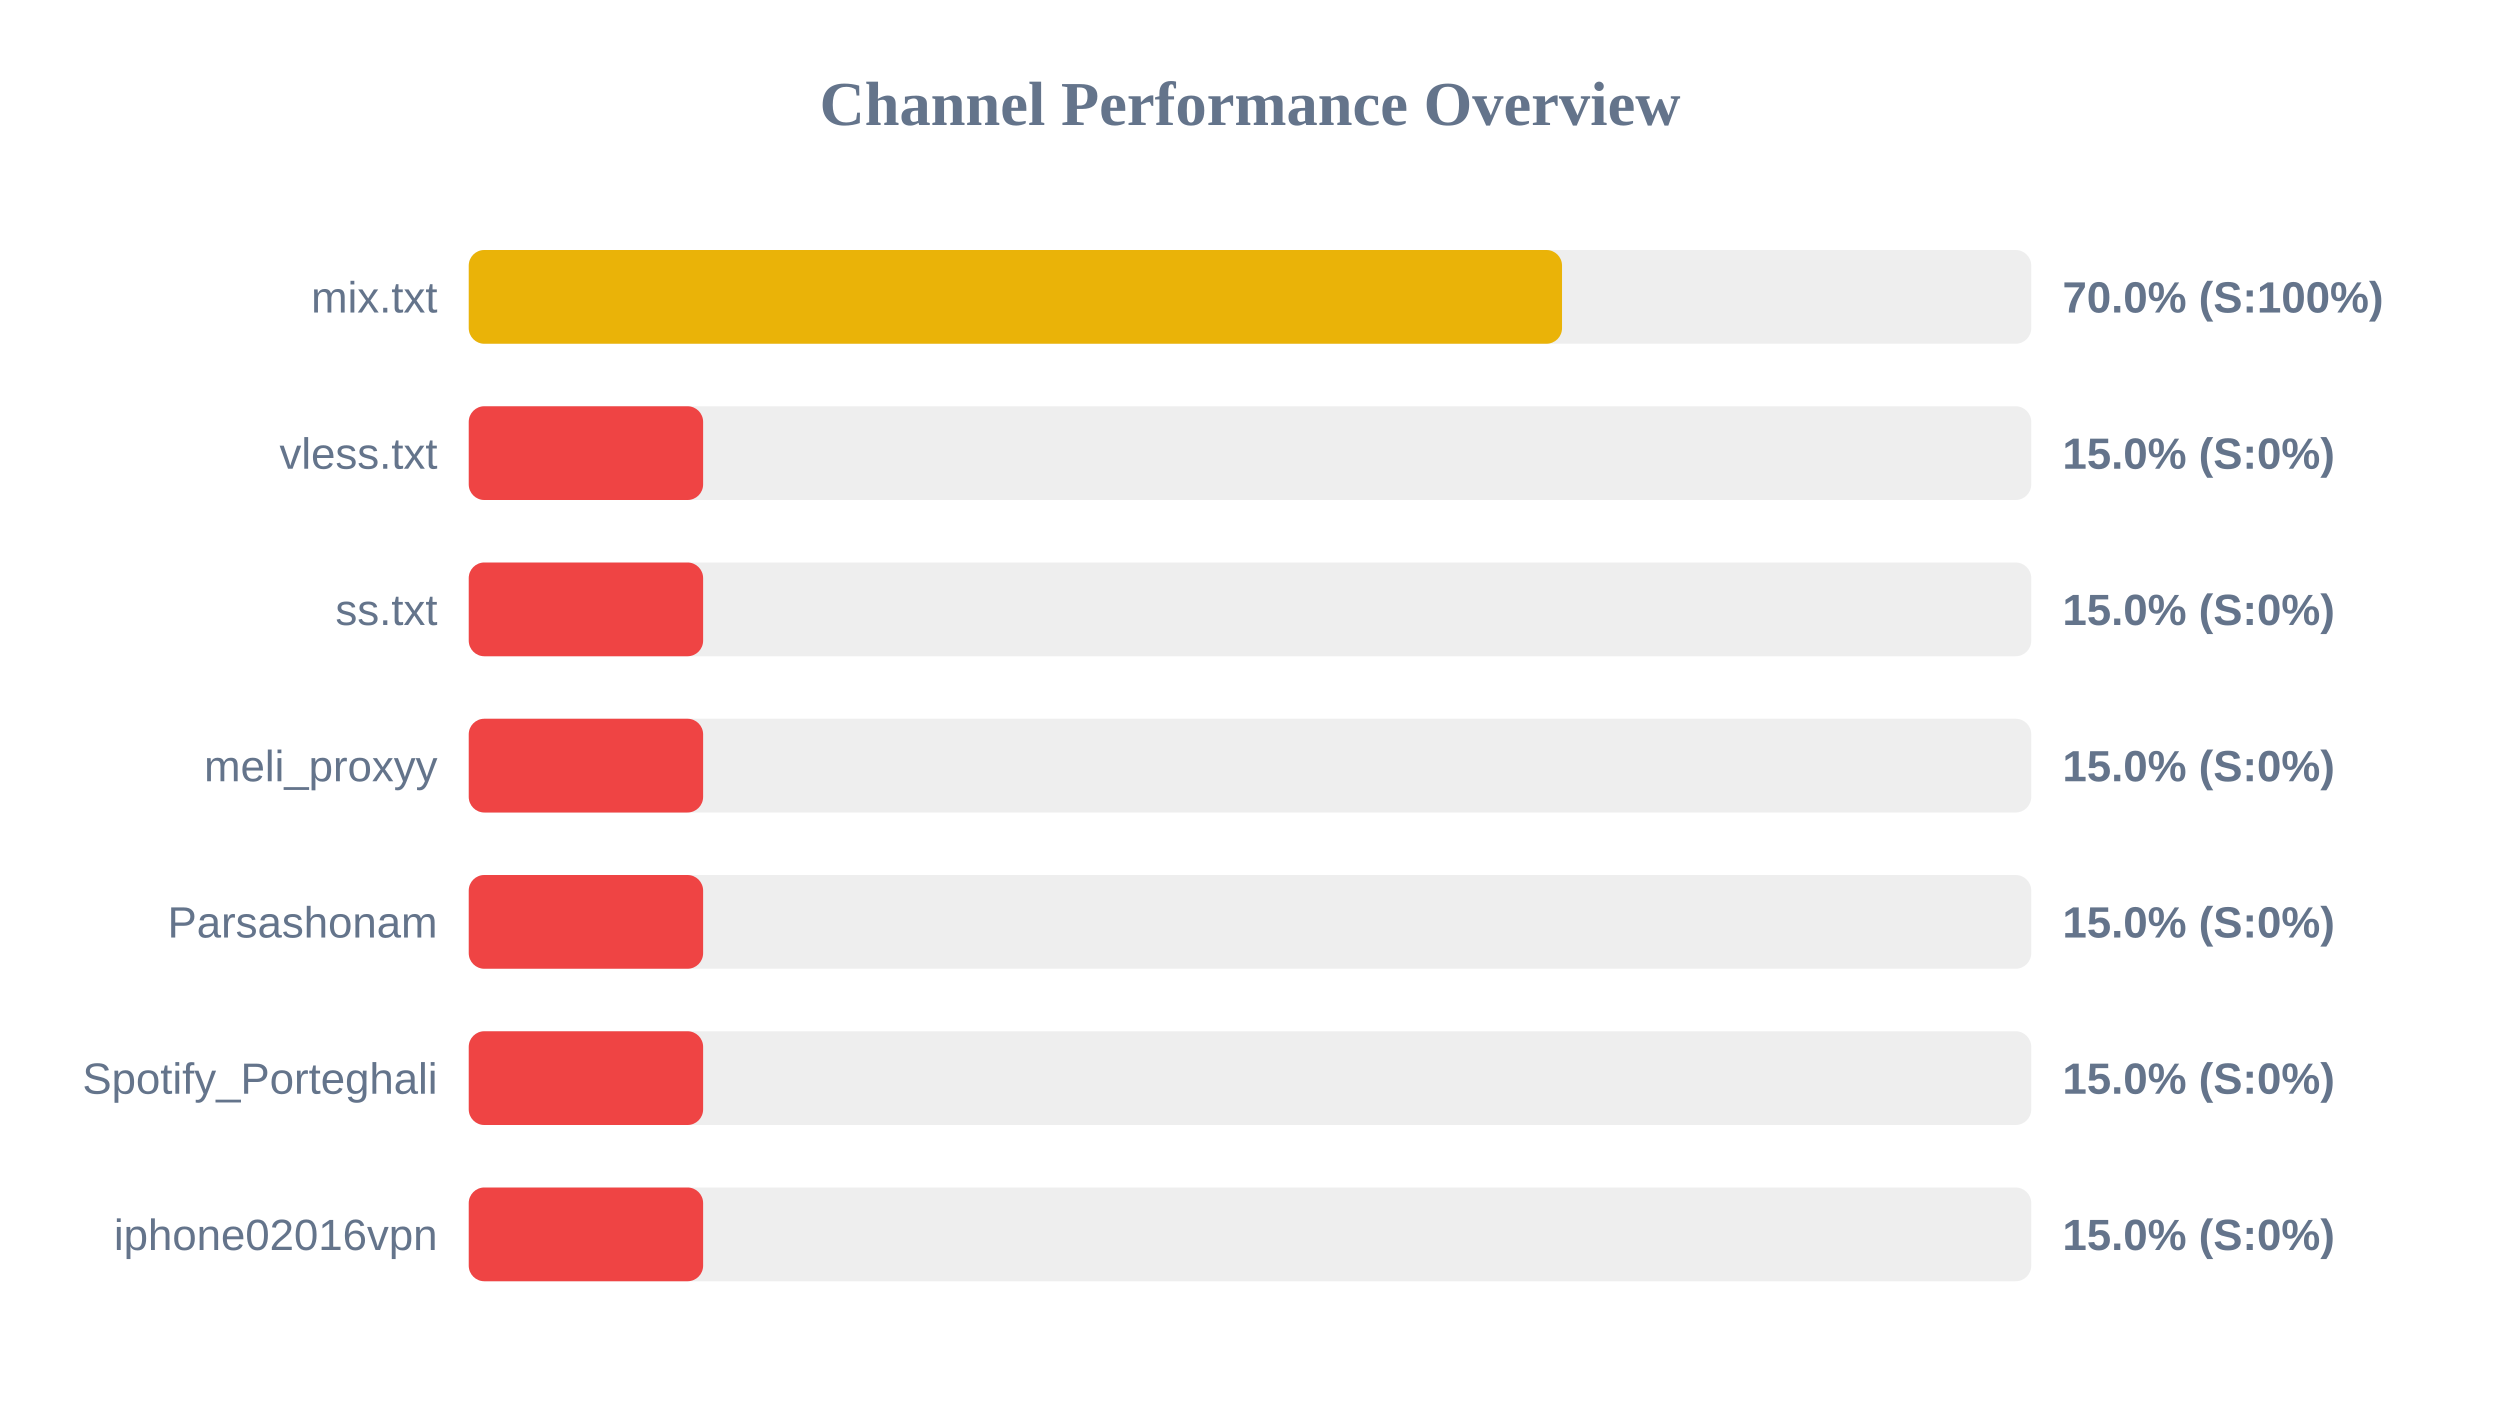
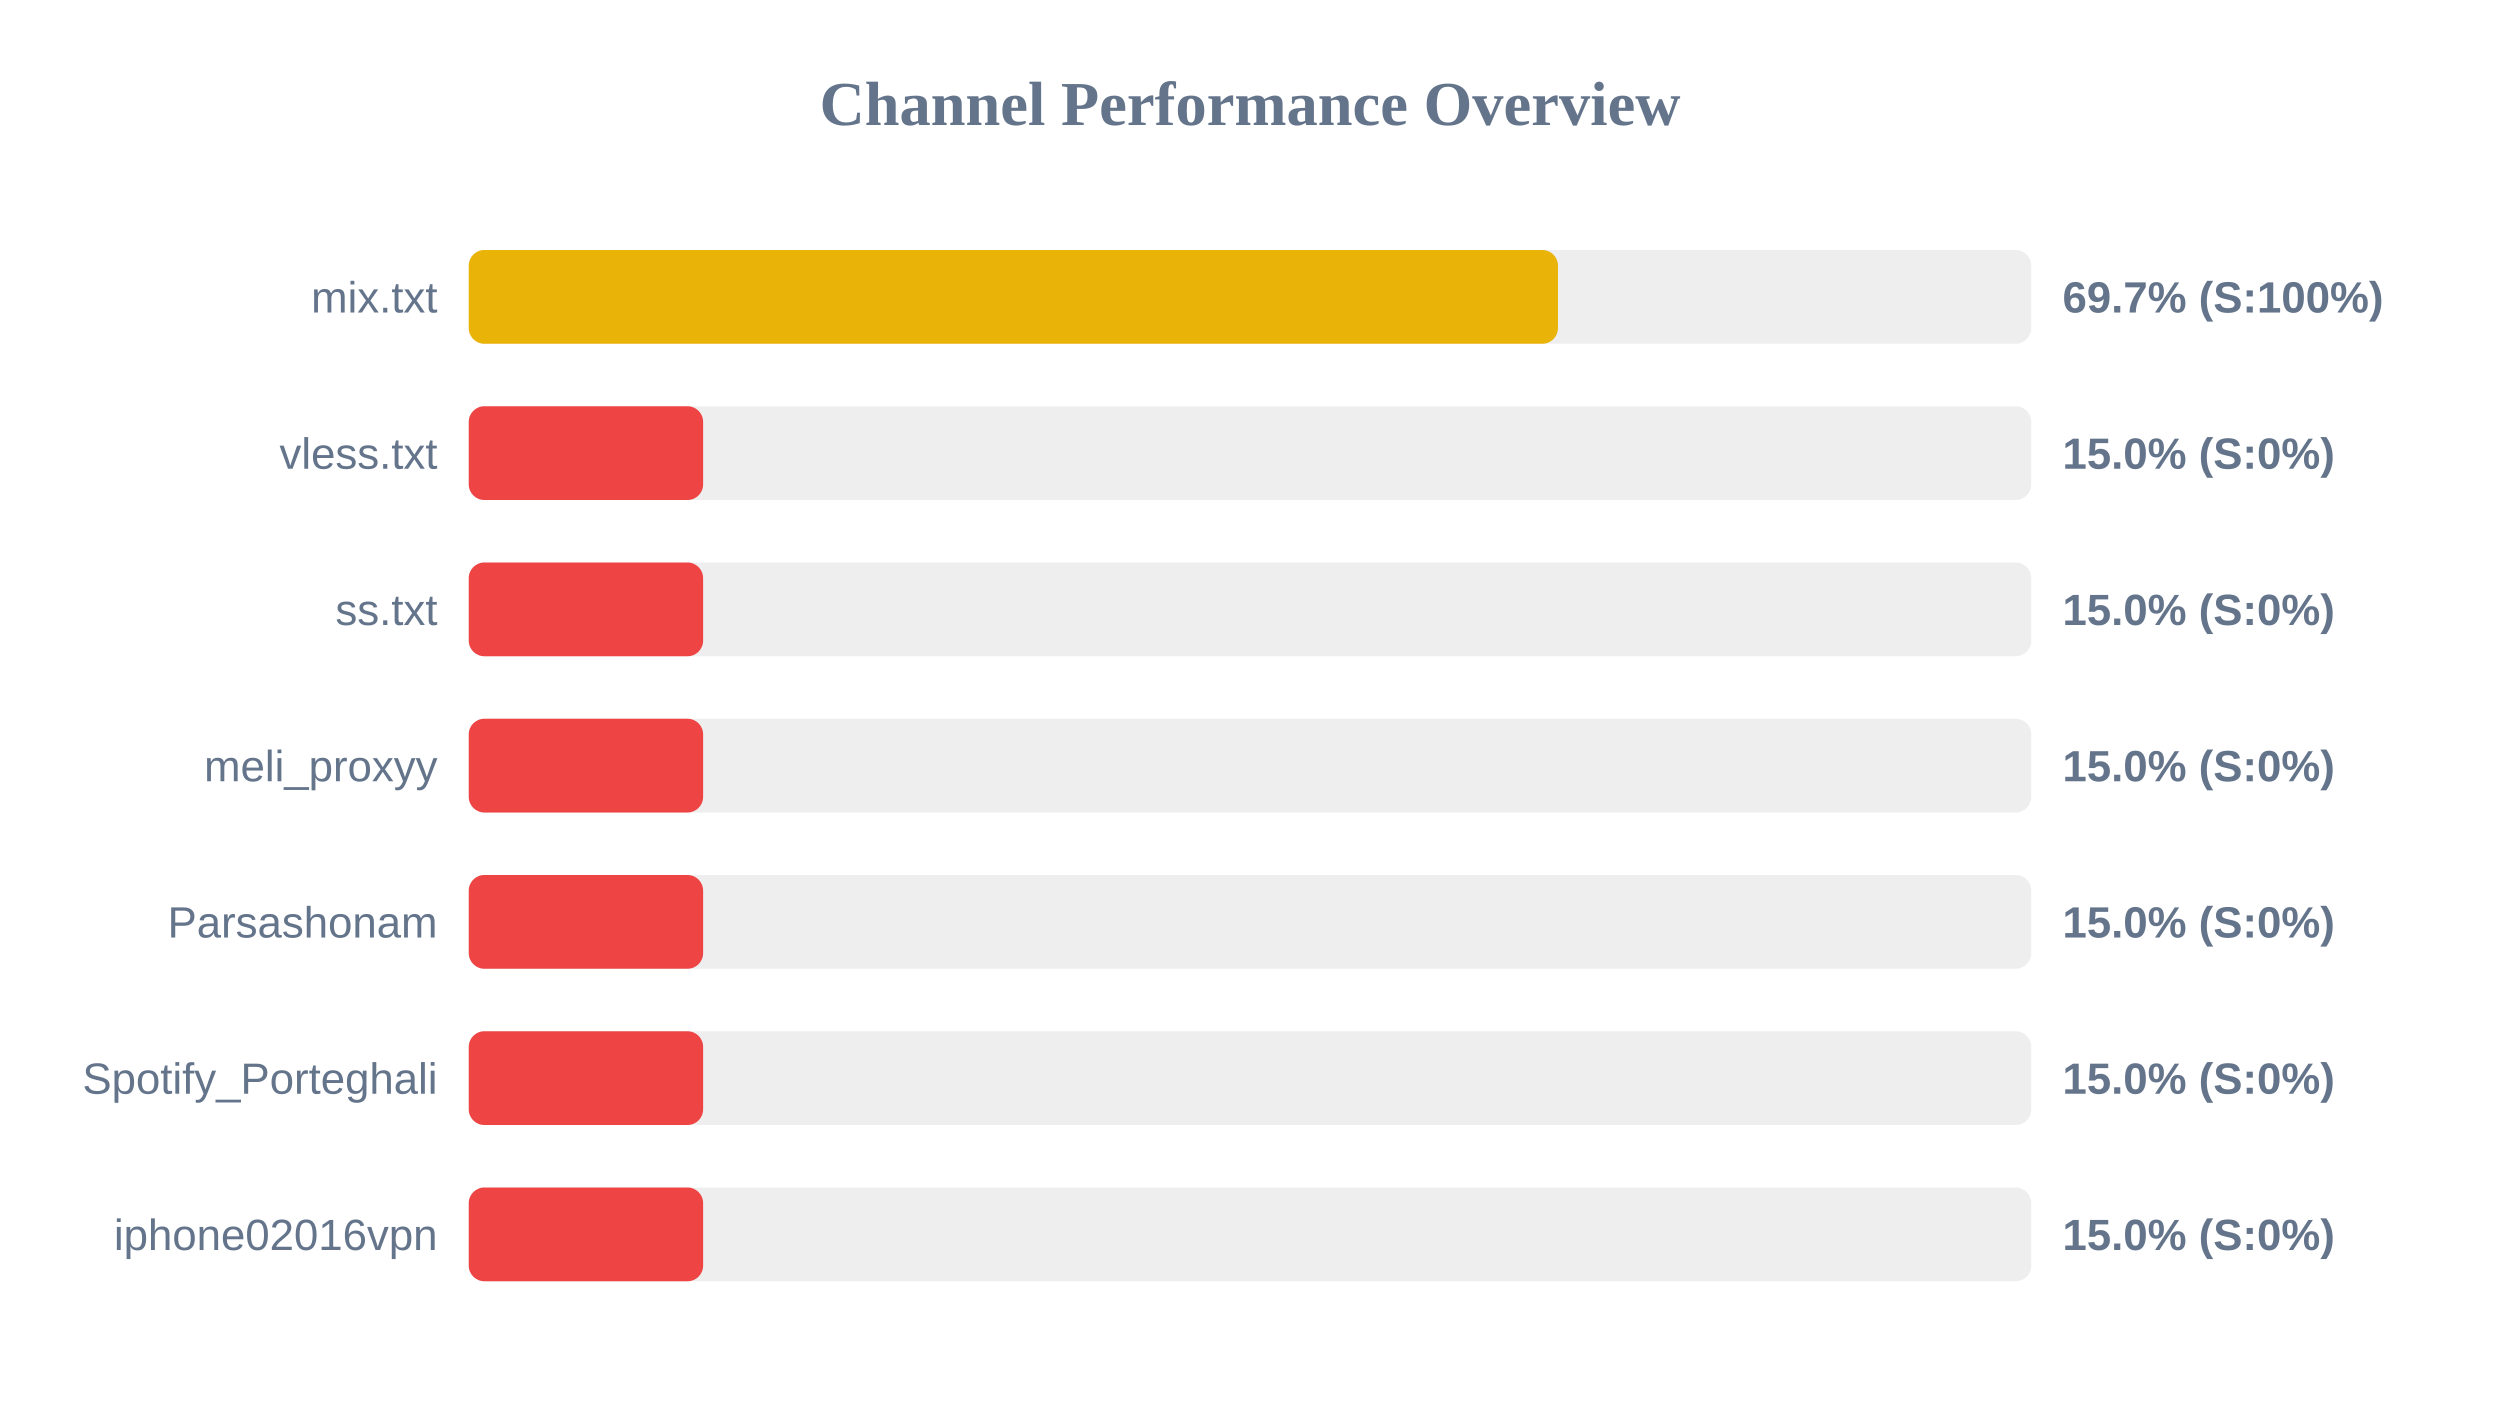
<svg xmlns="http://www.w3.org/2000/svg" width="800" height="450" version="1.1">
  <style>
        .row { font: 14px Arial; fill: #64748b; }
        .score { font: bold 14px Arial; fill: #64748b; }
    </style>
  <text x="400" y="40" text-anchor="middle" font-size="20px" font-weight="bold" fill="#64748b">Channel Performance Overview</text>
  <rect x="150" y="80" width="500" height="30" fill="#eee" rx="5" />
-   <rect x="150" y="80" width="349.85" height="30" fill="#eab308" rx="5" />
+   <rect x="150" y="80" width="348.55" height="30" fill="#eab308" rx="5" />
  <text x="140" y="100" text-anchor="end" class="row">mix.txt</text>
-   <text x="660" y="100" text-anchor="start" class="score">70.0% (S:100%)</text>
+   <text x="660" y="100" text-anchor="start" class="score">69.7% (S:100%)</text>
  <rect x="150" y="130" width="500" height="30" fill="#eee" rx="5" />
  <rect x="150" y="130" width="75.0" height="30" fill="#ef4444" rx="5" />
  <text x="140" y="150" text-anchor="end" class="row">vless.txt</text>
  <text x="660" y="150" text-anchor="start" class="score">15.0% (S:0%)</text>
  <rect x="150" y="180" width="500" height="30" fill="#eee" rx="5" />
  <rect x="150" y="180" width="75.0" height="30" fill="#ef4444" rx="5" />
  <text x="140" y="200" text-anchor="end" class="row">ss.txt</text>
  <text x="660" y="200" text-anchor="start" class="score">15.0% (S:0%)</text>
  <rect x="150" y="230" width="500" height="30" fill="#eee" rx="5" />
  <rect x="150" y="230" width="75.0" height="30" fill="#ef4444" rx="5" />
  <text x="140" y="250" text-anchor="end" class="row">meli_proxyy</text>
  <text x="660" y="250" text-anchor="start" class="score">15.0% (S:0%)</text>
  <rect x="150" y="280" width="500" height="30" fill="#eee" rx="5" />
  <rect x="150" y="280" width="75.0" height="30" fill="#ef4444" rx="5" />
  <text x="140" y="300" text-anchor="end" class="row">Parsashonam</text>
  <text x="660" y="300" text-anchor="start" class="score">15.0% (S:0%)</text>
  <rect x="150" y="330" width="500" height="30" fill="#eee" rx="5" />
  <rect x="150" y="330" width="75.0" height="30" fill="#ef4444" rx="5" />
  <text x="140" y="350" text-anchor="end" class="row">Spotify_Porteghali</text>
  <text x="660" y="350" text-anchor="start" class="score">15.0% (S:0%)</text>
  <rect x="150" y="380" width="500" height="30" fill="#eee" rx="5" />
  <rect x="150" y="380" width="75.0" height="30" fill="#ef4444" rx="5" />
  <text x="140" y="400" text-anchor="end" class="row">iphone02016vpn</text>
  <text x="660" y="400" text-anchor="start" class="score">15.0% (S:0%)</text>
</svg>
